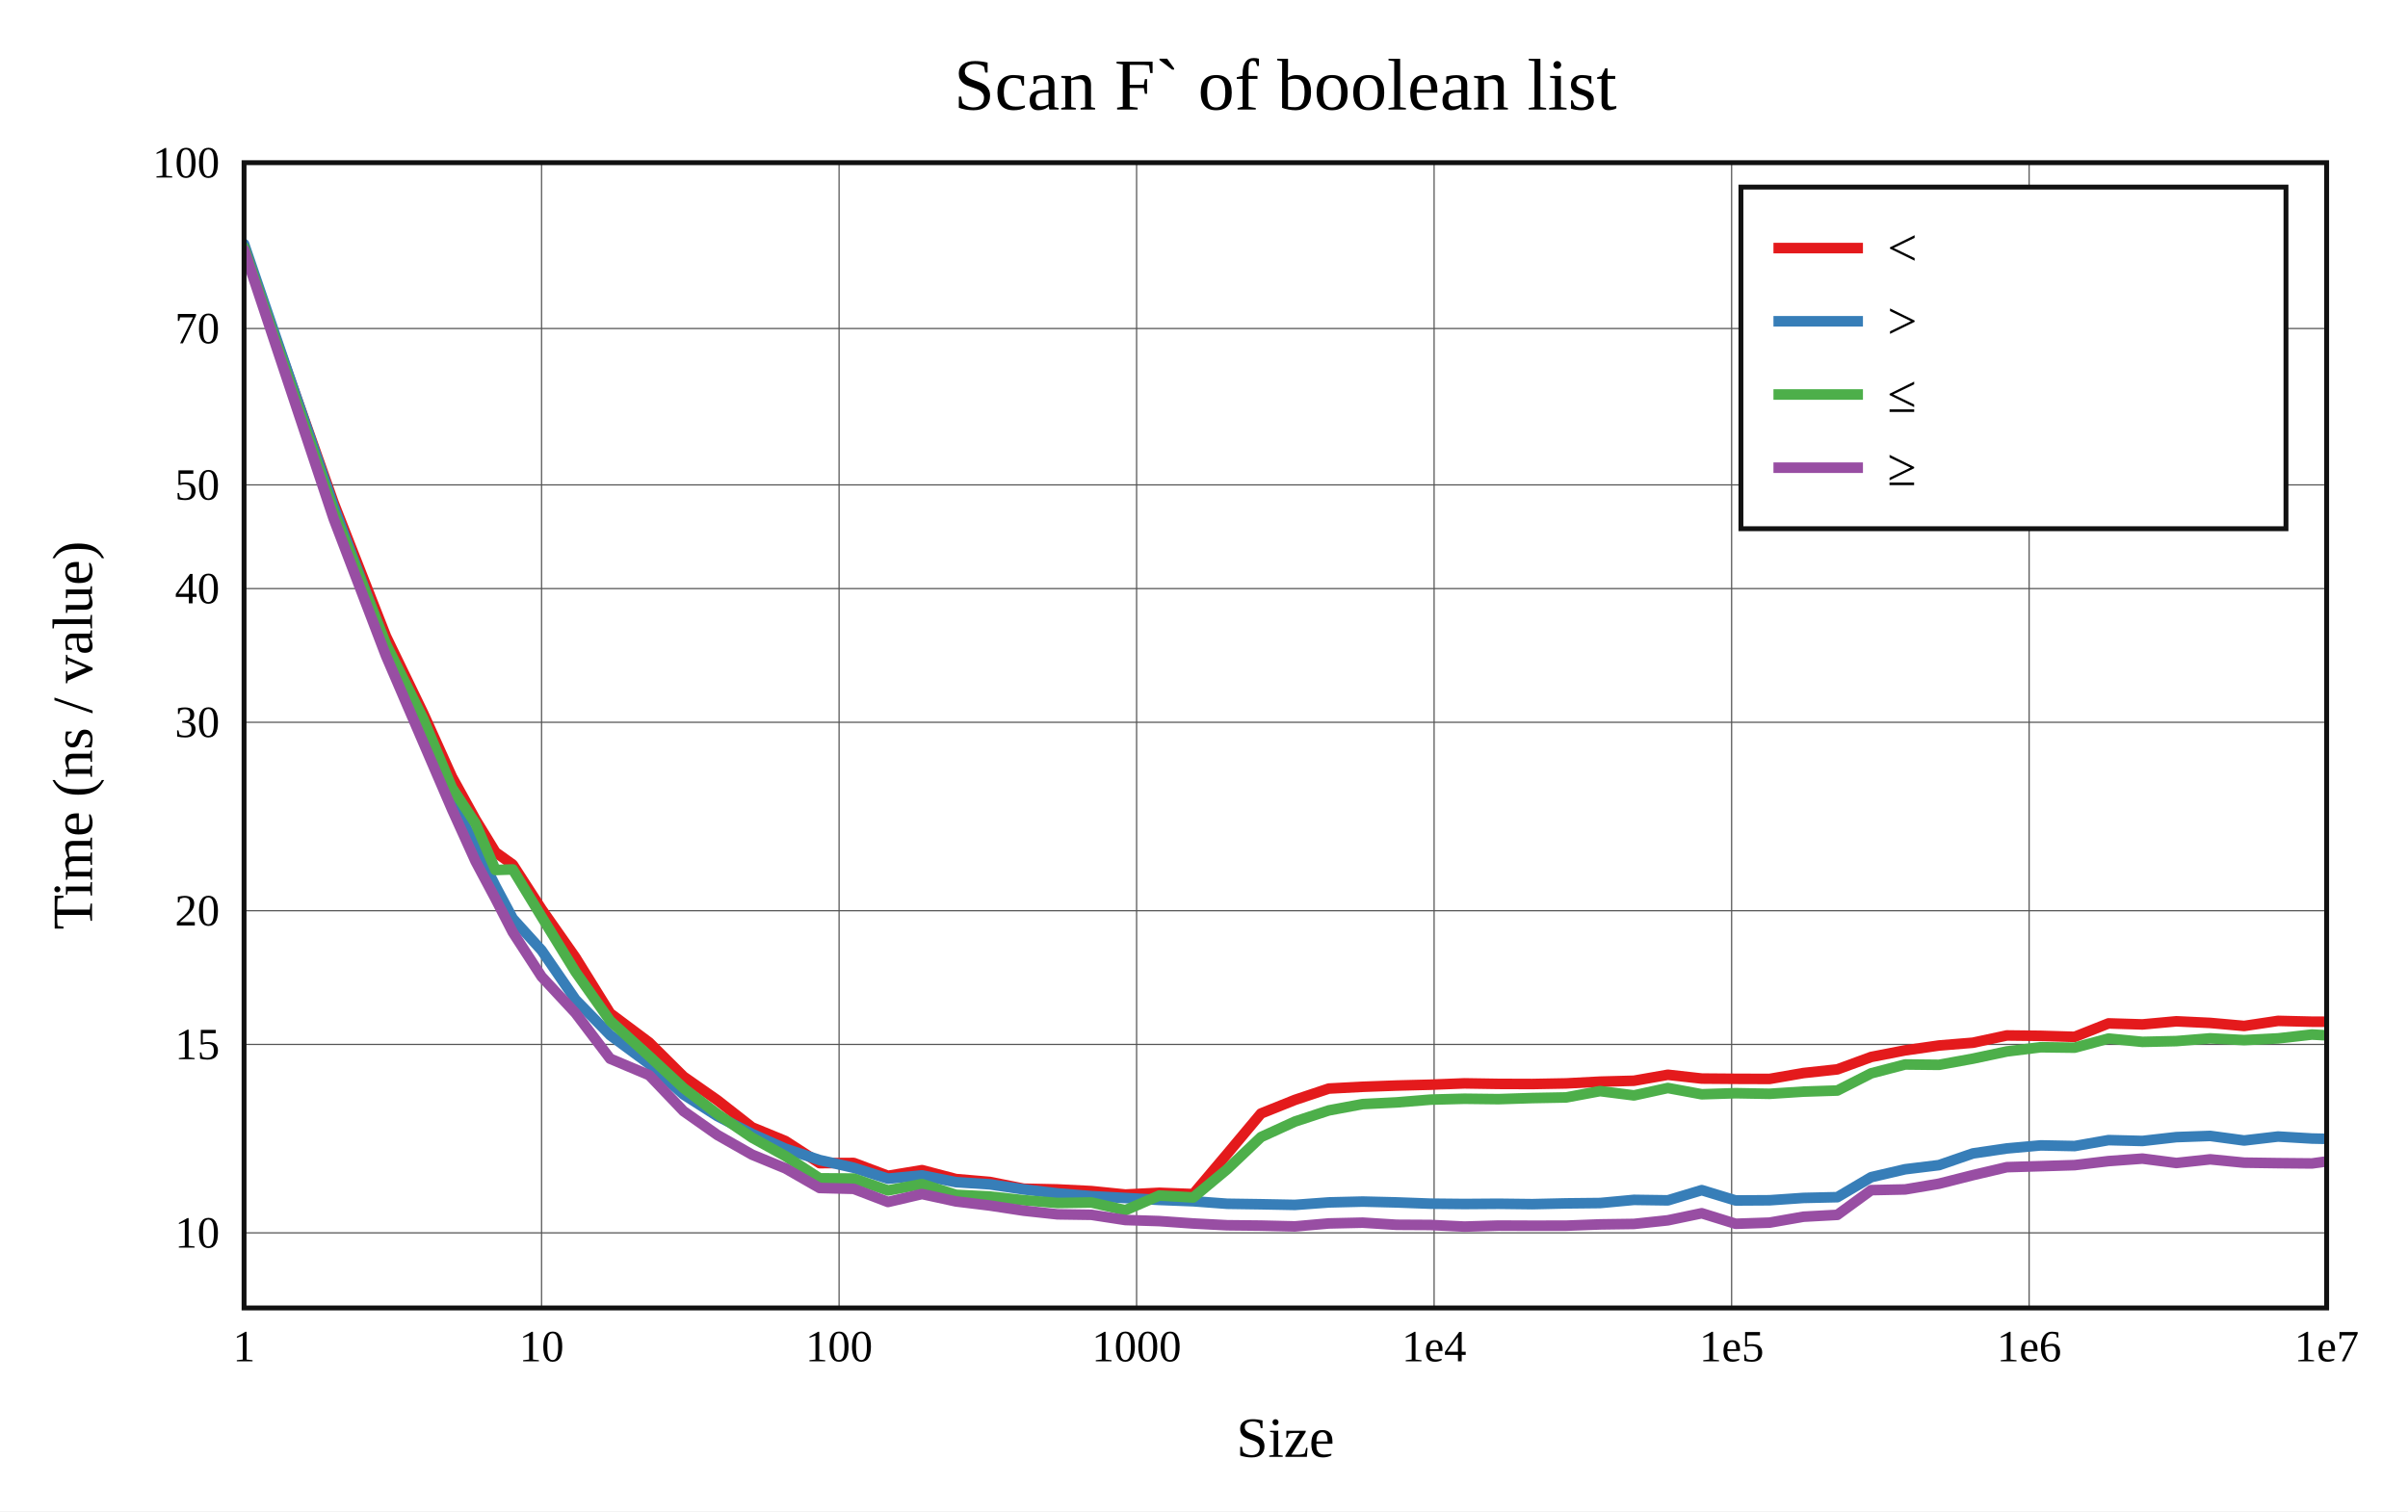
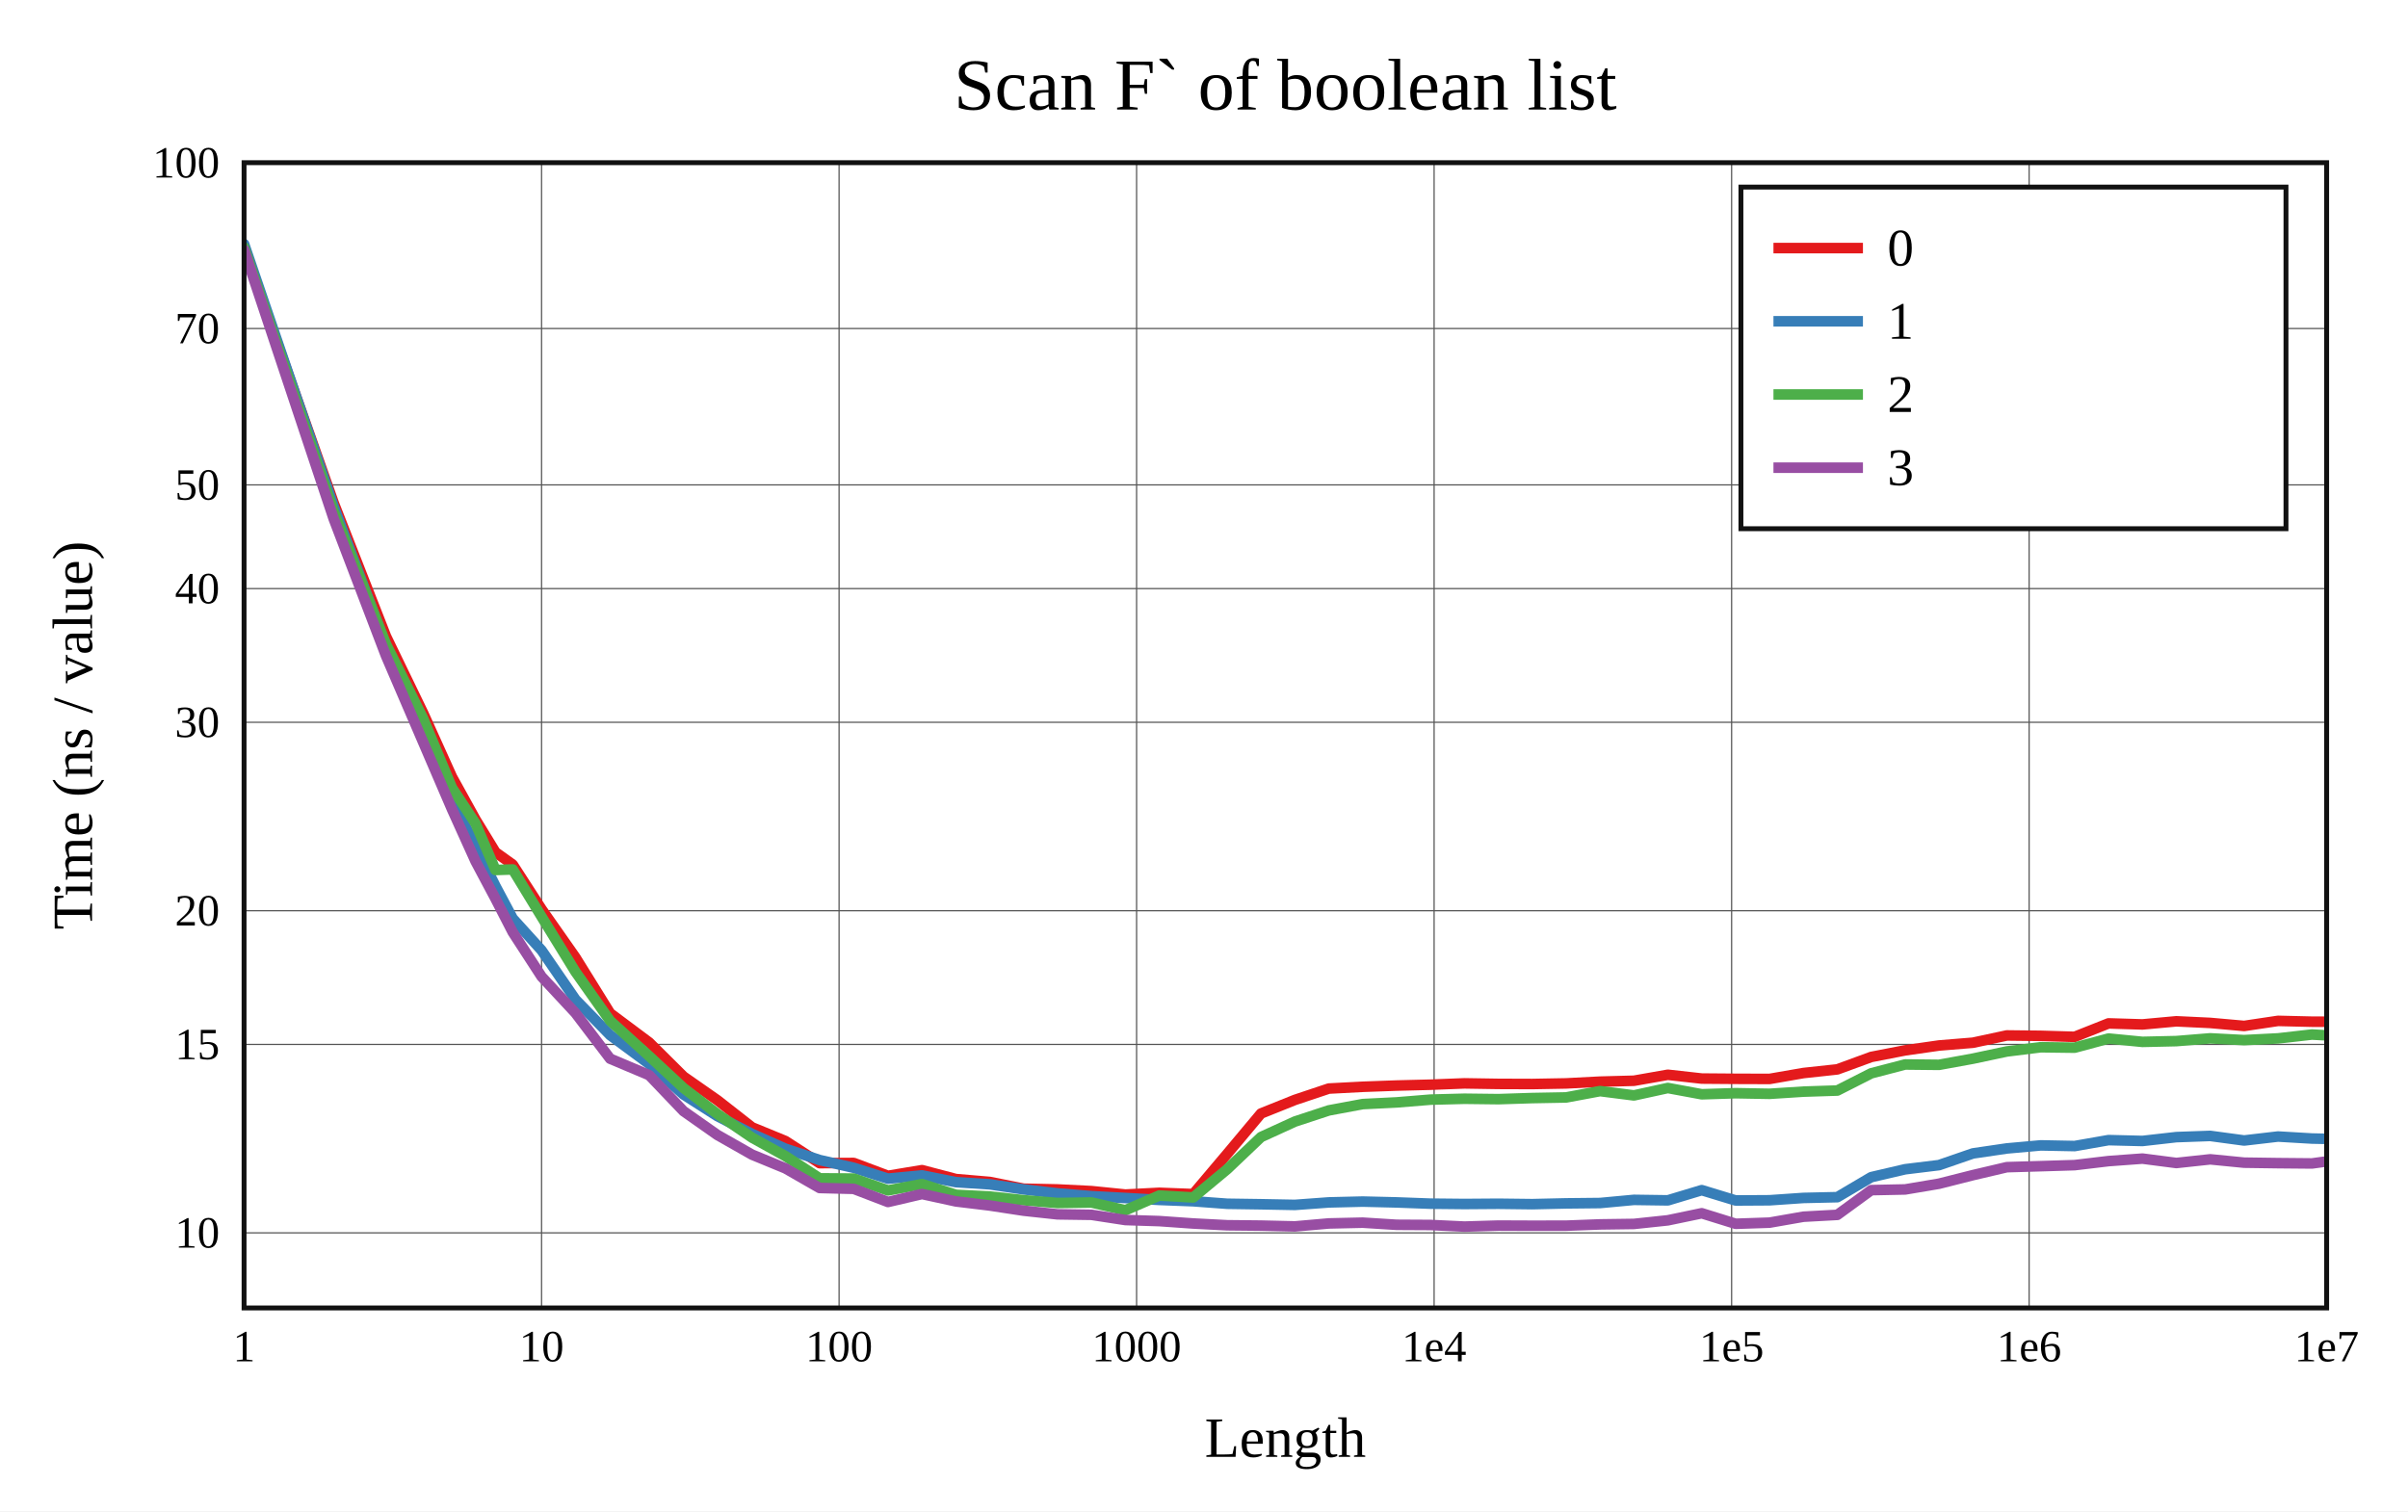
<svg xmlns="http://www.w3.org/2000/svg" viewBox="-60 -40 592 371.6" height="557.4" width="888">
  <g stroke-width="2.6" font-size="14px" text-anchor="middle">
    <defs>
      <clipPath id="clip">
        <rect x="0" y="0" width="512" height="281.6" />
      </clipPath>
    </defs>
    <rect fill="white" x="-60" y="-40" width="592" height="371.6" />
    <text dy="0.33em" font-size="18px" x="256" y="-19">Scan F` of boolean list</text>
-     <text dy="0.33em" x="256" y="313.6">Size</text>
+     <text dy="0.33em" x="256" y="313.6">Length</text>
    <text dy="0.33em" transform="rotate(-90)" x="-140.8" y="-42">Time (ns / value)</text>
    <g stroke-width="0.3" stroke="#555">
      <path d="M73.143 0v281.6" />
      <path d="M146.286 0v281.6" />
      <path d="M219.429 0v281.6" />
      <path d="M292.571 0v281.6" />
      <path d="M365.714 0v281.6" />
      <path d="M438.857 0v281.6" />
      <path d="M0 263.139h512" />
      <path d="M0 216.806h512" />
      <path d="M0 183.932h512" />
      <path d="M0 137.599h512" />
      <path d="M0 104.725h512" />
      <path d="M0 79.227h512" />
      <path d="M0 40.777h512" />
    </g>
    <g font-size="11px">
      <text dy="0.33em" x="0" y="291.1">1</text>
      <text dy="0.33em" x="73.143" y="291.1">10</text>
      <text dy="0.33em" x="146.286" y="291.1">100</text>
      <text dy="0.33em" x="219.429" y="291.1">1000</text>
      <text dy="0.33em" x="292.571" y="291.1">1e4</text>
      <text dy="0.33em" x="365.714" y="291.1">1e5</text>
      <text dy="0.33em" x="438.857" y="291.1">1e6</text>
      <text dy="0.33em" x="512" y="291.1">1e7</text>
      <g text-anchor="end">
        <text dy="0.33em" x="-6" y="263.139">10</text>
        <text dy="0.33em" x="-6" y="216.806">15</text>
        <text dy="0.33em" x="-6" y="183.932">20</text>
        <text dy="0.33em" x="-6" y="137.599">30</text>
        <text dy="0.33em" x="-6" y="104.725">40</text>
        <text dy="0.33em" x="-6" y="79.227">50</text>
        <text dy="0.33em" x="-6" y="40.777">70</text>
        <text dy="0.33em" x="-6" y="0.02">100</text>
      </g>
    </g>
    <g clip-path="url(#clip)" fill="none" stroke-linecap="round" stroke-linejoin="round">
      <path stroke="#e41a1c" d="M0 21.201L22.018 83.62L34.898 116.473L44.036 135.345L51.125 151.056L56.916 161.529L61.813 169.55L66.055 172.587L73.143 183.549L81.477 195.427L89.999 209.151L99.601 216.324L108.041 224.704L116.375 230.528L124.897 237.198L133.087 240.558L141.495 246L149.886 245.953L158.307 249.112L166.675 247.721L175.009 249.912L183.333 250.622L191.644 252.279L199.973 252.463L208.325 252.878L216.676 253.721L225.008 253.292L233.35 253.607L241.684 243.741L250.012 233.793L258.349 230.449L266.687 227.66L275.026 227.221L283.357 226.92L291.692 226.71L300.029 226.381L308.363 226.512L316.697 226.541L325.031 226.391L333.365 225.96L341.699 225.738L350.034 224.269L358.368 225.199L366.702 225.264L375.036 225.292L383.37 223.843L391.705 222.942L400.039 219.886L408.373 218.266L416.707 217.07L425.041 216.388L433.375 214.6L441.71 214.695L450.044 214.942L458.378 211.635L466.712 211.889L475.046 211.124L483.38 211.521L491.714 212.264L500.049 211.018L508.383 211.217L516.717 211.231" />
      <path stroke="#377eb8" d="M0 20L22.018 84.466L34.898 118.731L44.036 141.019L51.125 156.535L56.916 168.118L61.813 177.893L66.055 185.846L73.143 193.664L81.477 205.771L89.999 214.524L99.601 221.622L108.041 229.12L116.375 234.441L124.897 238.811L133.087 242.442L141.495 245.232L149.886 247.139L158.307 249.811L166.675 249.009L175.009 250.67L183.333 251.205L191.644 252.45L199.973 253.437L208.325 254.117L216.676 254.57L225.008 255.043L233.35 255.366L241.684 255.984L250.012 256.106L258.349 256.265L266.687 255.653L275.026 255.451L283.357 255.653L291.692 255.96L300.029 256.043L308.363 255.982L316.697 256.082L325.031 255.892L333.365 255.805L341.699 255.03L350.034 255.148L358.368 252.638L366.702 255.177L375.036 255.126L383.37 254.552L391.705 254.364L400.039 249.443L408.373 247.501L416.707 246.483L425.041 243.607L433.375 242.384L441.71 241.634L450.044 241.798L458.378 240.336L466.712 240.545L475.046 239.601L483.38 239.304L491.714 240.429L500.049 239.456L508.383 239.947L516.717 240.123" />
      <path stroke="#4daf4a" d="M0 20.835L22.018 85.691L34.898 118.38L44.036 136.706L51.125 153.727L56.916 162.492L61.813 173.919L66.055 173.778L73.143 185.405L81.477 198.944L89.999 211.001L99.601 219.685L108.041 227.528L116.375 233.921L124.897 239.728L133.087 244.263L141.495 249.728L149.886 249.791L158.307 252.704L166.675 251.148L175.009 253.787L183.333 254.203L191.644 255.112L199.973 255.788L208.325 255.67L216.676 257.578L225.008 253.959L233.35 254.438L241.684 247.503L250.012 239.585L258.349 235.775L266.687 233.03L275.026 231.477L283.357 231.062L291.692 230.382L300.029 230.164L308.363 230.264L316.697 229.996L325.031 229.842L333.365 228.287L341.699 229.344L350.034 227.524L358.368 229.065L366.702 228.8L375.036 228.95L383.37 228.415L391.705 228.145L400.039 223.909L408.373 221.737L416.707 221.825L425.041 220.305L433.375 218.536L441.71 217.501L450.044 217.607L458.378 215.362L466.712 216.178L475.046 215.991L483.38 215.312L491.714 215.75L500.049 215.324L508.383 214.377L516.717 214.837" />
      <path stroke="#984ea3" d="M0 21.434L22.018 87.519L34.898 121.261L44.036 142.51L51.125 158.993L56.916 171.789L61.813 180.985L66.055 189.216L73.143 200.129L81.477 209.089L89.999 220.316L99.601 224.368L108.041 233.212L116.375 239.073L124.897 243.911L133.087 247.284L141.495 252.107L149.886 252.318L158.307 255.548L166.675 253.592L175.009 255.41L183.333 256.417L191.644 257.684L199.973 258.584L208.325 258.705L216.676 259.985L225.008 260.248L233.35 260.837L241.684 261.271L250.012 261.358L258.349 261.554L266.687 260.824L275.026 260.632L283.357 261.157L291.692 261.202L300.029 261.6L308.363 261.352L316.697 261.385L325.031 261.373L333.365 261.058L341.699 260.943L350.034 260.058L358.368 258.32L366.702 260.909L375.036 260.628L383.37 259.169L391.705 258.713L400.039 252.635L408.373 252.463L416.707 251.055L425.041 248.947L433.375 246.989L441.71 246.743L450.044 246.488L458.378 245.496L466.712 244.882L475.046 245.959L483.38 245.061L491.714 245.88L500.049 245.997L508.383 246.072L516.717 244.931" />
    </g>
    <rect stroke-width="1.2" stroke="#111" fill="none" x="0" y="0" width="512" height="281.6" />
    <g transform="translate(368,6)" text-anchor="start" font-size="13px">
      <rect stroke-width="1.2" stroke="#111" fill="white" x="0" y="0" width="134" height="84" />
      <path stroke="#e41a1c" d="M8 15h22" />
      <path stroke="#377eb8" d="M8 33h22" />
      <path stroke="#4daf4a" d="M8 51h22" />
      <path stroke="#984ea3" d="M8 69h22" />
-       <text dy="0.33em" x="36" y="15">&lt;</text>
-       <text dy="0.33em" x="36" y="33">&gt;</text>
-       <text dy="0.33em" x="36" y="51">≤</text>
-       <text dy="0.33em" x="36" y="69">≥</text>
+       <text dy="0.33em" x="36" y="15">0</text>
+       <text dy="0.33em" x="36" y="33">1</text>
+       <text dy="0.33em" x="36" y="51">2</text>
+       <text dy="0.33em" x="36" y="69">3</text>
    </g>
  </g>
</svg>
